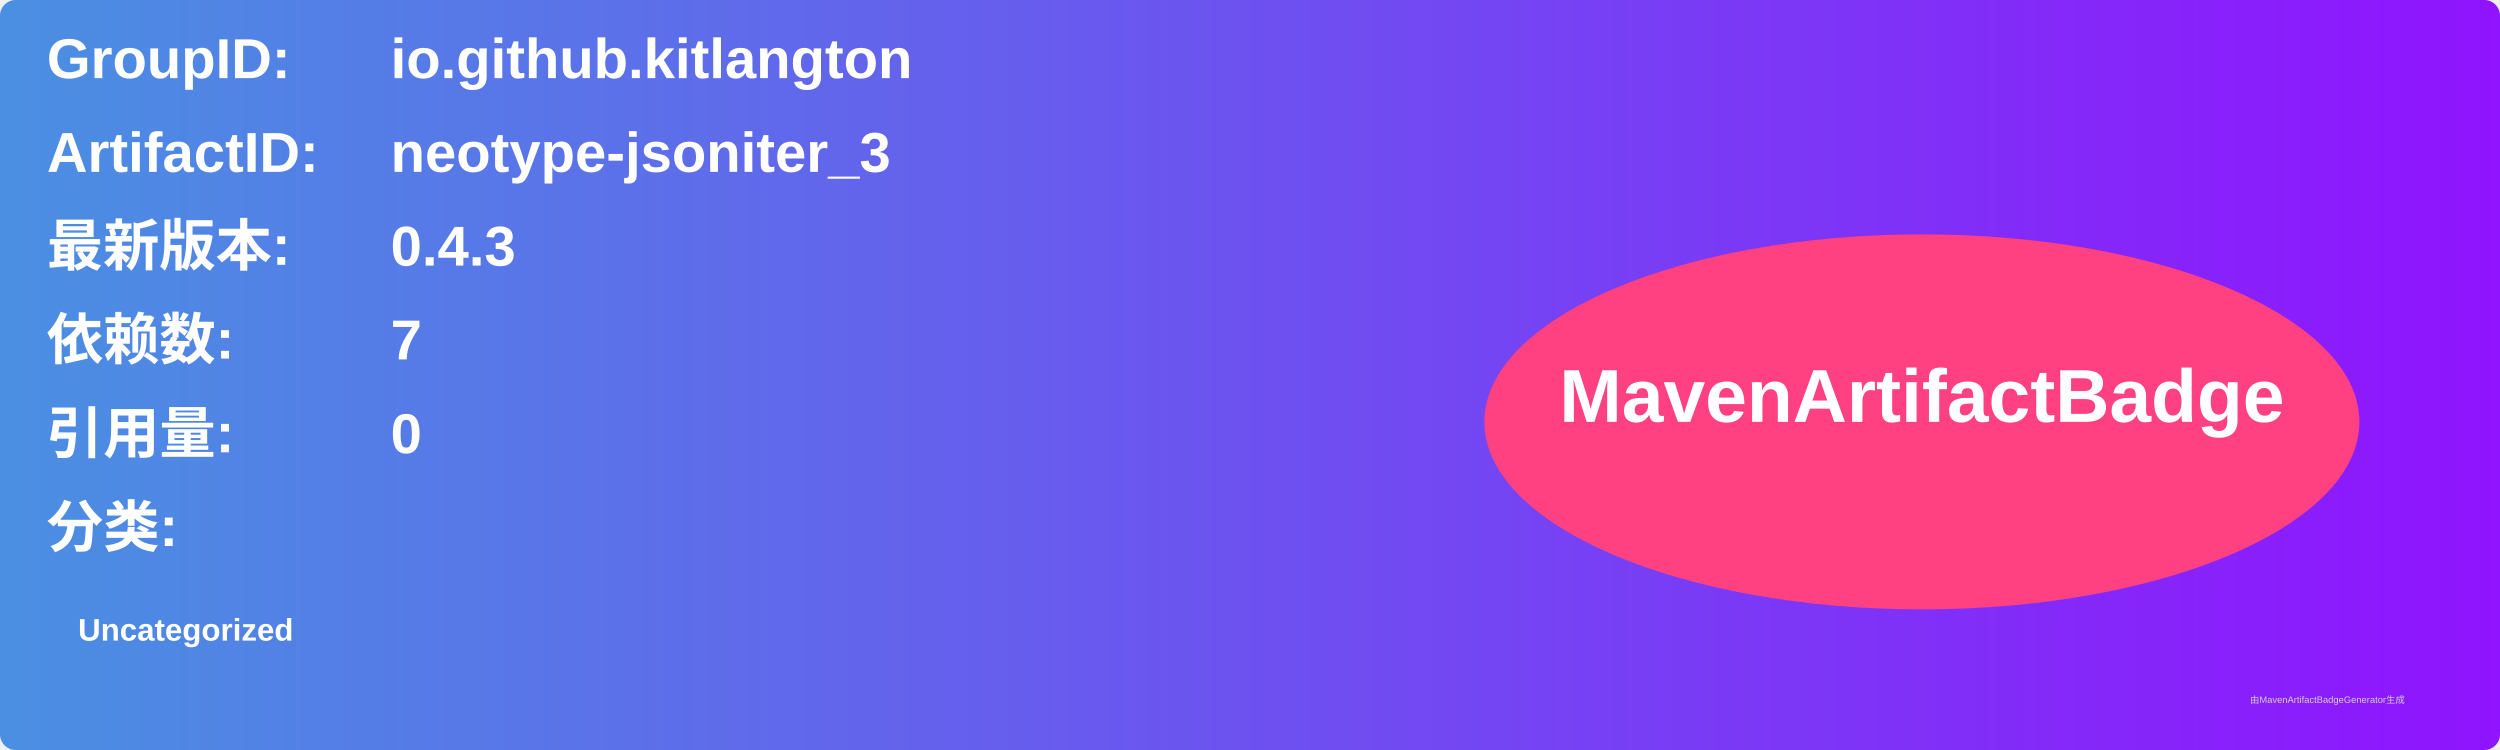
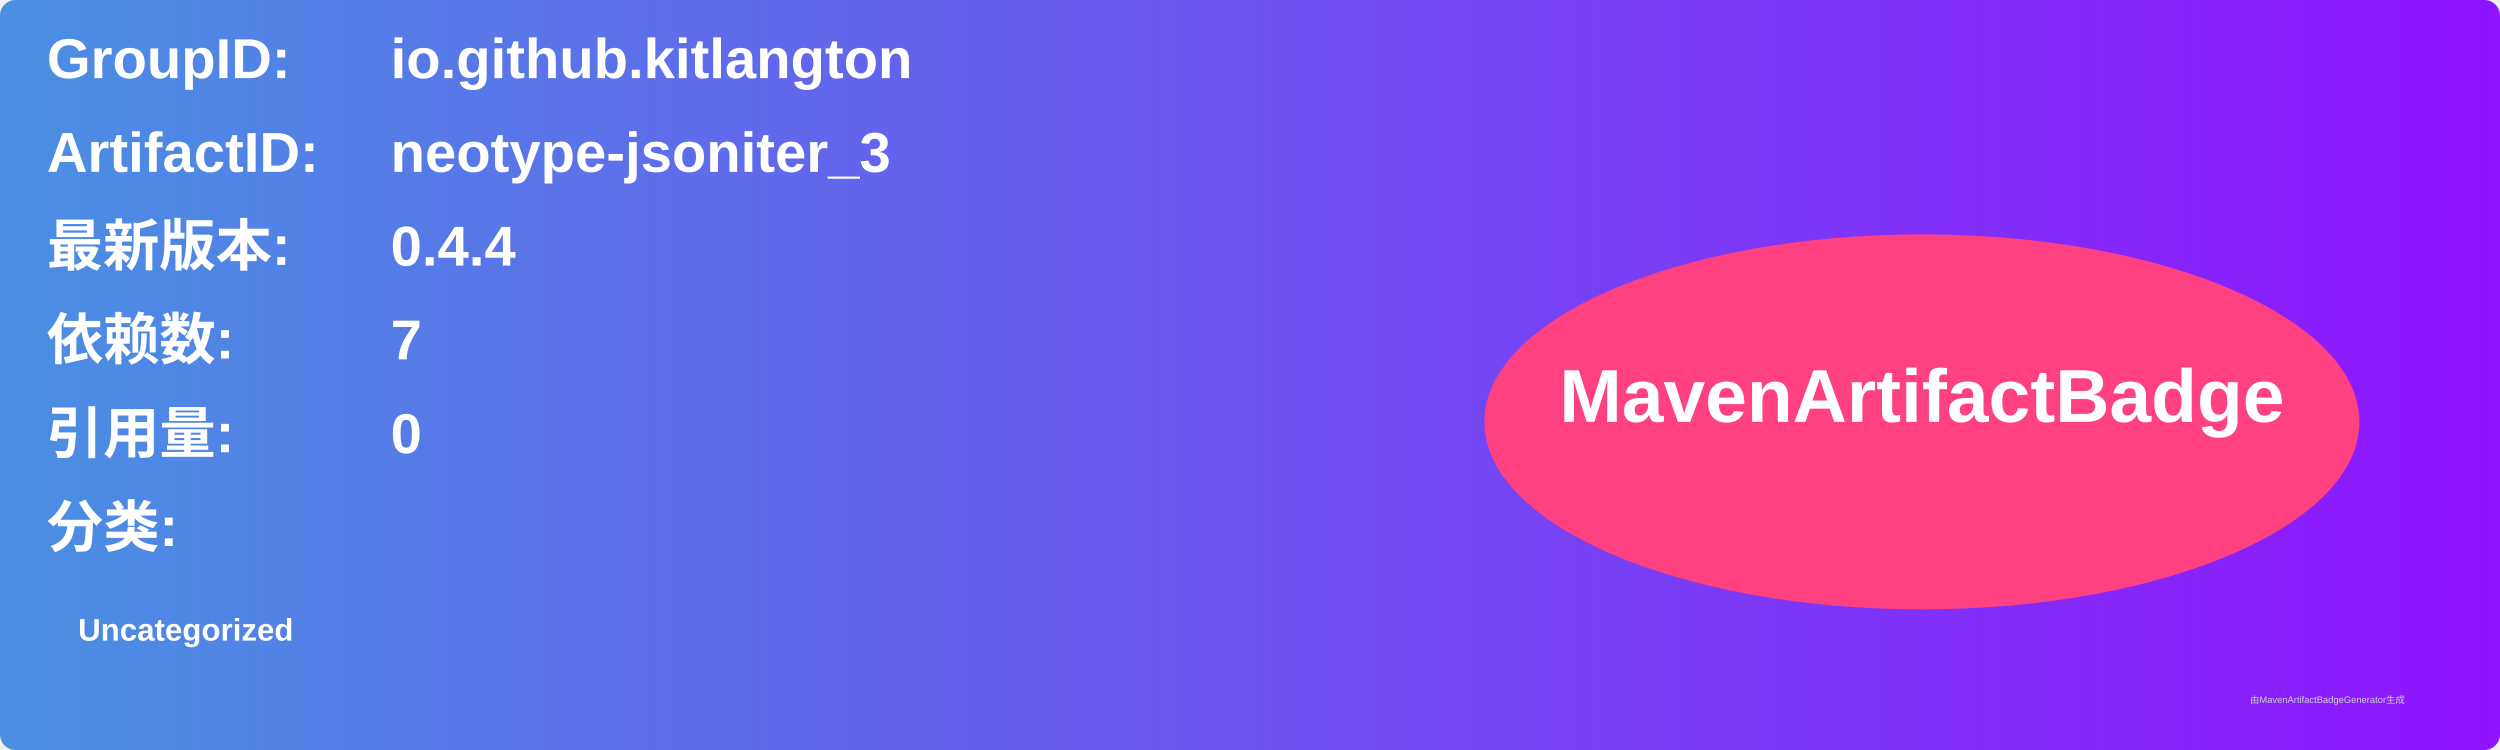
<svg xmlns="http://www.w3.org/2000/svg" width="800" height="240" viewBox="0 0 800 240">
  <linearGradient id="grad" x1="0%" y1="0%" x2="100%" y2="0%">
    <stop offset="0%" stop-color="#4a90e2" />
    <stop offset="100%" stop-color="#9013fe" />
  </linearGradient>
  <rect width="100%" height="100%" rx="5" ry="5" fill="url(#grad)" />
  <g transform="translate(15, 15)">
    <text x="0" y="10" font-family="Arial" font-size="18" fill="white" font-weight="bold" width="260">GroupID:</text>
    <text x="110" y="10" font-family="Arial" font-size="18" fill="white" font-weight="bold" width="460">io.github.kitlangton</text>
    <text x="0" y="40" font-family="Arial" font-size="18" fill="white" font-weight="bold" width="260">ArtifactID:</text>
    <text x="110" y="40" font-family="Arial" font-size="18" fill="white" font-weight="bold" width="460">neotype-jsoniter_3</text>
    <text x="0" y="70" font-family="Arial" font-size="18" fill="white" font-weight="bold">最新版本:</text>
    <text x="110" y="70" font-family="Arial" font-size="18" fill="white" font-weight="bold">
-       <tspan font-weight="bold">0.4.3</tspan>
+       <tspan font-weight="bold">0.4.4</tspan>
    </text>
    <text x="0" y="100" font-family="Arial" font-size="18" fill="white" font-weight="bold">依赖数: </text>
    <text x="110" y="100" font-family="Arial" font-size="18" fill="white">
      <tspan font-weight="bold">7</tspan>
    </text>
    <text x="0" y="130" font-family="Arial" font-size="18" fill="white" font-weight="bold">引用量: </text>
    <text x="110" y="130" font-family="Arial" font-size="18" fill="white">
      <tspan font-weight="bold">0</tspan>
    </text>
    <text x="0" y="160" font-family="Arial" font-size="18" fill="white" font-weight="bold">分类:</text>
    <text x="10" y="190" font-family="Arial" font-size="10" fill="white">
      <tspan font-weight="bold">Uncategorized</tspan>
    </text>
    <ellipse cx="600" cy="120" rx="140" ry="60" fill="#ff4081" />
    <text x="600" y="120" text-anchor="middle" font-family="Arial" font-size="24" fill="white" font-weight="bold">MavenArtifactBadge</text>
  </g>
  <text x="720" y="225" font-family="Arial" font-size="3" fill="#d0d0d0">由MavenArtifactBadgeGenerator生成</text>
</svg>
